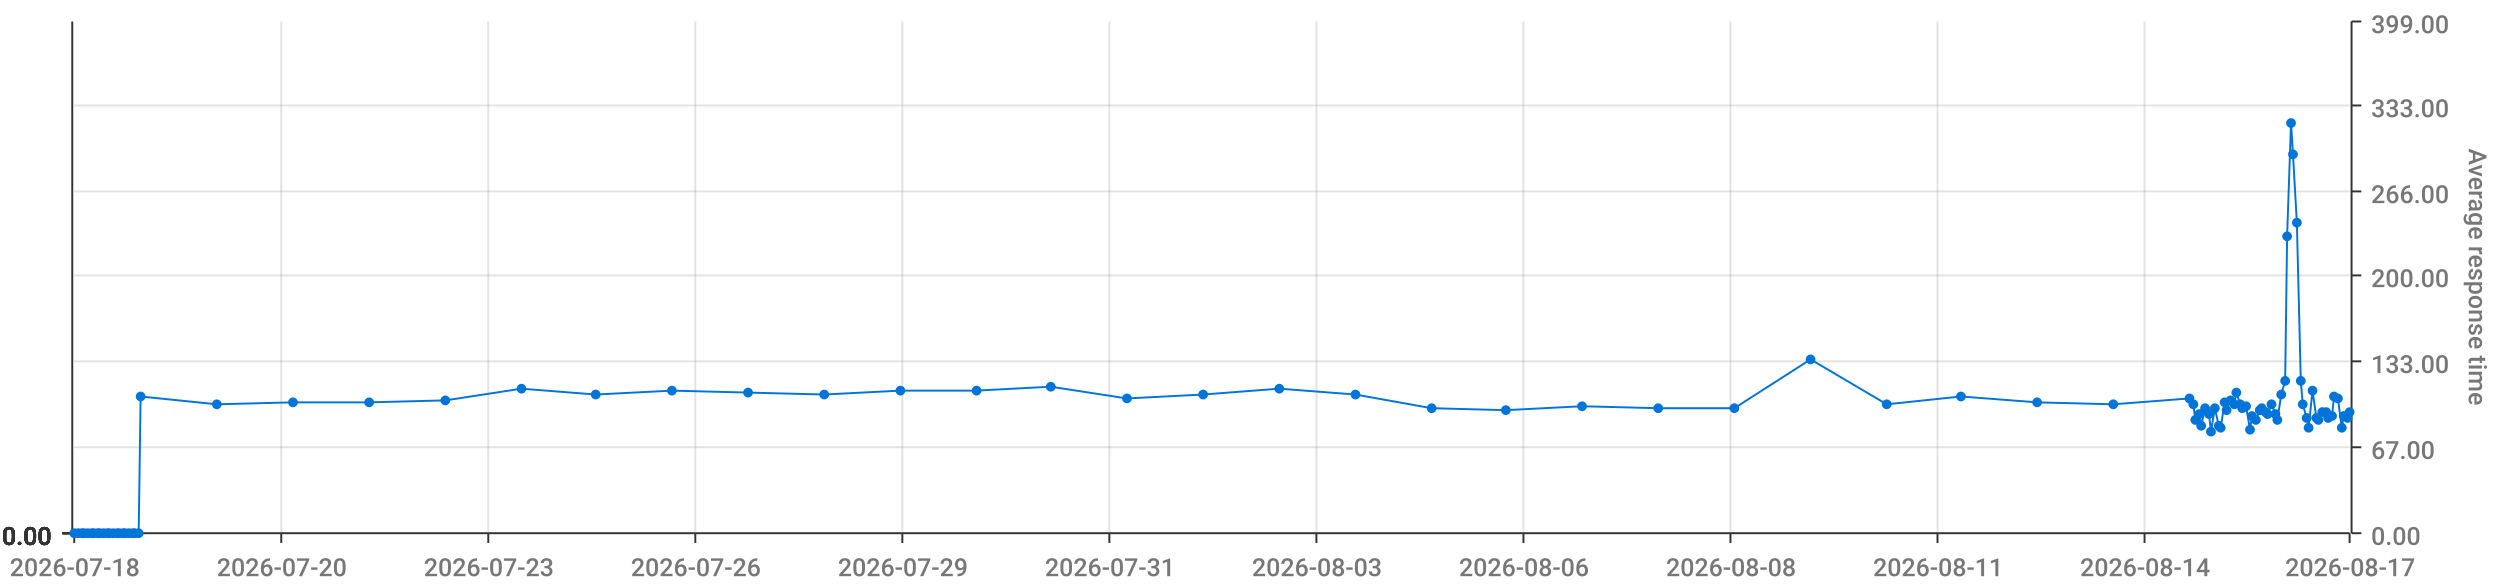
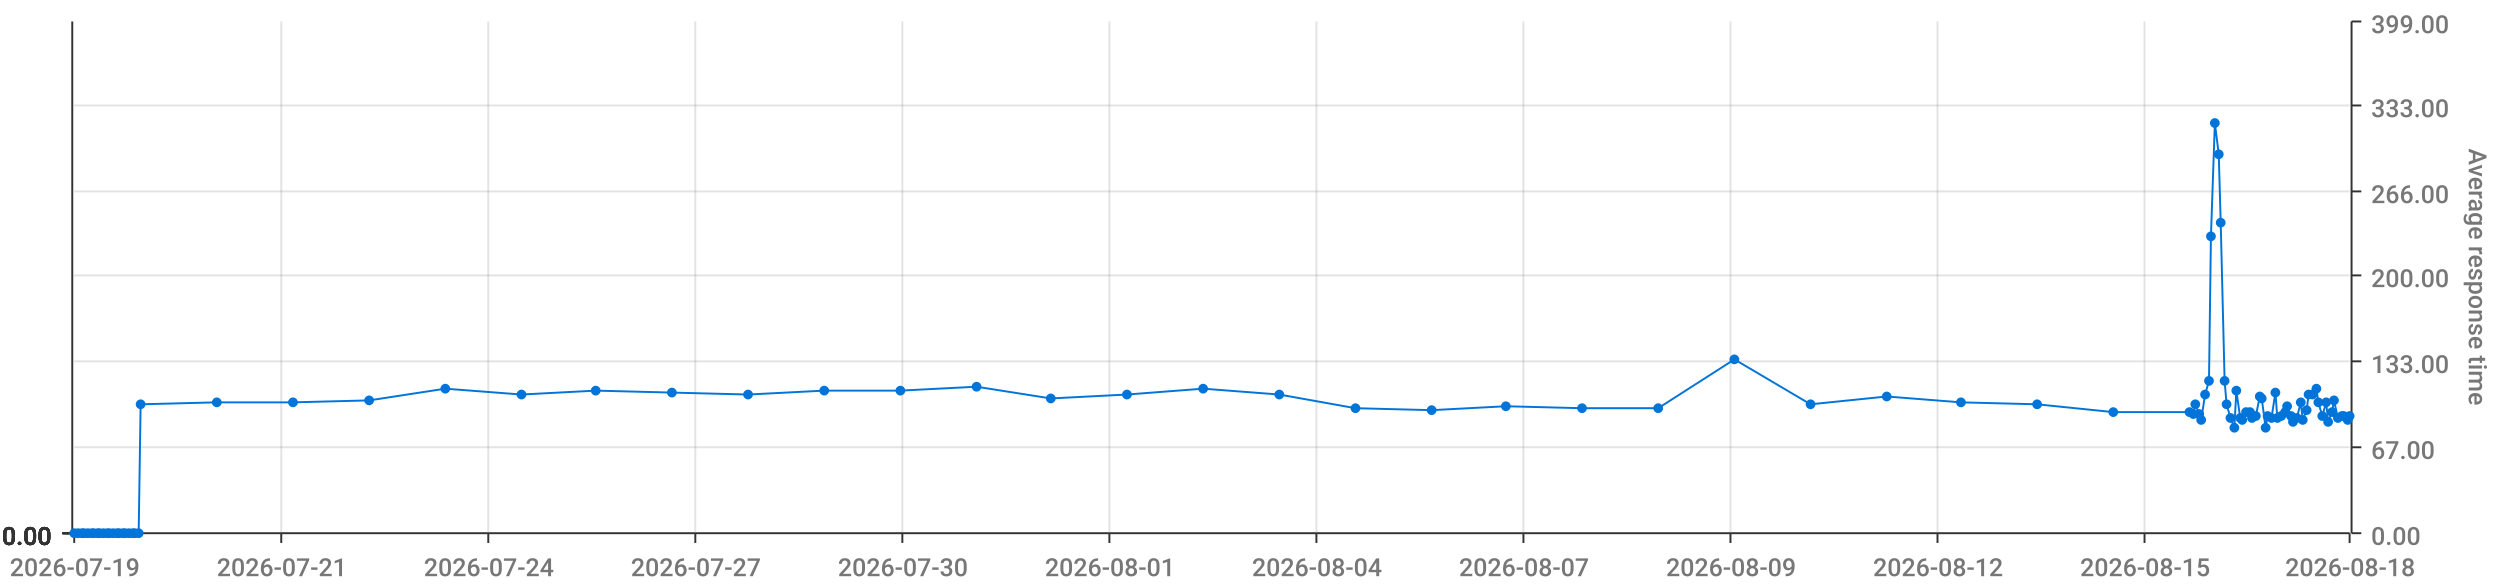
<svg xmlns="http://www.w3.org/2000/svg" viewBox="0 0 1280 300">
  <path d="M 0 0 L 1280 0 L 1280 300 L 0 300 L 0 0" style="stroke-width:0;stroke:rgba(255,255,255,1.0);fill:rgba(255,255,255,0.0)" />
  <path d="M 38 11 L 1203 11 L 1203 273 L 38 273 L 38 11" style="stroke-width:0;stroke:rgba(255,255,255,1.0);fill:rgba(255,255,255,0.0)" />
  <path d="M 38 273 L 1203 273" style="stroke-width:1;stroke:rgba(51,51,51,1.0);fill:rgba(255,255,255,0.0)" />
  <path d="M 38 273 L 38 278" style="stroke-width:1;stroke:rgba(51,51,51,1.0);fill:rgba(255,255,255,0.0)" />
-   <text x="5" y="295" style="stroke-width:0;stroke:none;fill:rgba(119,119,119,1.0);font-size:12.8px;font-family:'Roboto Medium',sans-serif">2026-07-18</text>
+   <text x="5" y="295" style="stroke-width:0;stroke:none;fill:rgba(119,119,119,1.0);font-size:12.8px;font-family:'Roboto Medium',sans-serif">2026-07-19</text>
  <path d="M 144 273 L 144 278" style="stroke-width:1;stroke:rgba(51,51,51,1.0);fill:rgba(255,255,255,0.0)" />
-   <text x="111" y="295" style="stroke-width:0;stroke:none;fill:rgba(119,119,119,1.0);font-size:12.8px;font-family:'Roboto Medium',sans-serif">2026-07-20</text>
+   <text x="111" y="295" style="stroke-width:0;stroke:none;fill:rgba(119,119,119,1.0);font-size:12.8px;font-family:'Roboto Medium',sans-serif">2026-07-21</text>
  <path d="M 250 273 L 250 278" style="stroke-width:1;stroke:rgba(51,51,51,1.0);fill:rgba(255,255,255,0.0)" />
-   <text x="217" y="295" style="stroke-width:0;stroke:none;fill:rgba(119,119,119,1.0);font-size:12.8px;font-family:'Roboto Medium',sans-serif">2026-07-23</text>
+   <text x="217" y="295" style="stroke-width:0;stroke:none;fill:rgba(119,119,119,1.0);font-size:12.8px;font-family:'Roboto Medium',sans-serif">2026-07-24</text>
  <path d="M 356 273 L 356 278" style="stroke-width:1;stroke:rgba(51,51,51,1.0);fill:rgba(255,255,255,0.0)" />
-   <text x="323" y="295" style="stroke-width:0;stroke:none;fill:rgba(119,119,119,1.0);font-size:12.8px;font-family:'Roboto Medium',sans-serif">2026-07-26</text>
+   <text x="323" y="295" style="stroke-width:0;stroke:none;fill:rgba(119,119,119,1.0);font-size:12.8px;font-family:'Roboto Medium',sans-serif">2026-07-27</text>
  <path d="M 462 273 L 462 278" style="stroke-width:1;stroke:rgba(51,51,51,1.0);fill:rgba(255,255,255,0.0)" />
-   <text x="429" y="295" style="stroke-width:0;stroke:none;fill:rgba(119,119,119,1.0);font-size:12.8px;font-family:'Roboto Medium',sans-serif">2026-07-29</text>
+   <text x="429" y="295" style="stroke-width:0;stroke:none;fill:rgba(119,119,119,1.0);font-size:12.8px;font-family:'Roboto Medium',sans-serif">2026-07-30</text>
  <path d="M 568 273 L 568 278" style="stroke-width:1;stroke:rgba(51,51,51,1.0);fill:rgba(255,255,255,0.0)" />
-   <text x="535" y="295" style="stroke-width:0;stroke:none;fill:rgba(119,119,119,1.0);font-size:12.8px;font-family:'Roboto Medium',sans-serif">2026-07-31</text>
+   <text x="535" y="295" style="stroke-width:0;stroke:none;fill:rgba(119,119,119,1.0);font-size:12.8px;font-family:'Roboto Medium',sans-serif">2026-08-01</text>
  <path d="M 674 273 L 674 278" style="stroke-width:1;stroke:rgba(51,51,51,1.0);fill:rgba(255,255,255,0.0)" />
-   <text x="641" y="295" style="stroke-width:0;stroke:none;fill:rgba(119,119,119,1.0);font-size:12.8px;font-family:'Roboto Medium',sans-serif">2026-08-03</text>
+   <text x="641" y="295" style="stroke-width:0;stroke:none;fill:rgba(119,119,119,1.0);font-size:12.8px;font-family:'Roboto Medium',sans-serif">2026-08-04</text>
  <path d="M 780 273 L 780 278" style="stroke-width:1;stroke:rgba(51,51,51,1.0);fill:rgba(255,255,255,0.0)" />
-   <text x="747" y="295" style="stroke-width:0;stroke:none;fill:rgba(119,119,119,1.0);font-size:12.8px;font-family:'Roboto Medium',sans-serif">2026-08-06</text>
+   <text x="747" y="295" style="stroke-width:0;stroke:none;fill:rgba(119,119,119,1.0);font-size:12.8px;font-family:'Roboto Medium',sans-serif">2026-08-07</text>
  <path d="M 886 273 L 886 278" style="stroke-width:1;stroke:rgba(51,51,51,1.0);fill:rgba(255,255,255,0.0)" />
-   <text x="853" y="295" style="stroke-width:0;stroke:none;fill:rgba(119,119,119,1.0);font-size:12.8px;font-family:'Roboto Medium',sans-serif">2026-08-08</text>
+   <text x="853" y="295" style="stroke-width:0;stroke:none;fill:rgba(119,119,119,1.0);font-size:12.8px;font-family:'Roboto Medium',sans-serif">2026-08-09</text>
  <path d="M 992 273 L 992 278" style="stroke-width:1;stroke:rgba(51,51,51,1.0);fill:rgba(255,255,255,0.0)" />
-   <text x="959" y="295" style="stroke-width:0;stroke:none;fill:rgba(119,119,119,1.0);font-size:12.8px;font-family:'Roboto Medium',sans-serif">2026-08-11</text>
+   <text x="959" y="295" style="stroke-width:0;stroke:none;fill:rgba(119,119,119,1.0);font-size:12.8px;font-family:'Roboto Medium',sans-serif">2026-08-12</text>
  <path d="M 1098 273 L 1098 278" style="stroke-width:1;stroke:rgba(51,51,51,1.0);fill:rgba(255,255,255,0.0)" />
-   <text x="1065" y="295" style="stroke-width:0;stroke:none;fill:rgba(119,119,119,1.0);font-size:12.8px;font-family:'Roboto Medium',sans-serif">2026-08-14</text>
+   <text x="1065" y="295" style="stroke-width:0;stroke:none;fill:rgba(119,119,119,1.0);font-size:12.8px;font-family:'Roboto Medium',sans-serif">2026-08-15</text>
  <path d="M 1203 273 L 1203 278" style="stroke-width:1;stroke:rgba(51,51,51,1.0);fill:rgba(255,255,255,0.0)" />
-   <text x="1170" y="295" style="stroke-width:0;stroke:none;fill:rgba(119,119,119,1.0);font-size:12.8px;font-family:'Roboto Medium',sans-serif">2026-08-17</text>
+   <text x="1170" y="295" style="stroke-width:0;stroke:none;fill:rgba(119,119,119,1.0);font-size:12.8px;font-family:'Roboto Medium',sans-serif">2026-08-18</text>
  <path d="M 144 273 L 144 11" style="stroke-width:1;stroke:rgba(119,119,119,0.2);fill:none" />
  <path d="M 250 273 L 250 11" style="stroke-width:1;stroke:rgba(119,119,119,0.2);fill:none" />
  <path d="M 356 273 L 356 11" style="stroke-width:1;stroke:rgba(119,119,119,0.2);fill:none" />
  <path d="M 462 273 L 462 11" style="stroke-width:1;stroke:rgba(119,119,119,0.2);fill:none" />
  <path d="M 568 273 L 568 11" style="stroke-width:1;stroke:rgba(119,119,119,0.2);fill:none" />
  <path d="M 674 273 L 674 11" style="stroke-width:1;stroke:rgba(119,119,119,0.2);fill:none" />
  <path d="M 780 273 L 780 11" style="stroke-width:1;stroke:rgba(119,119,119,0.2);fill:none" />
  <path d="M 886 273 L 886 11" style="stroke-width:1;stroke:rgba(119,119,119,0.2);fill:none" />
  <path d="M 992 273 L 992 11" style="stroke-width:1;stroke:rgba(119,119,119,0.2);fill:none" />
  <path d="M 1098 273 L 1098 11" style="stroke-width:1;stroke:rgba(119,119,119,0.2);fill:none" />
  <path d="M 1204 273 L 1204 11" style="stroke-width:1;stroke:rgba(51,51,51,1.0);fill:rgba(255,255,255,0.0)" />
  <path d="M 1204 273 L 1209 273" style="stroke-width:1;stroke:rgba(51,51,51,1.0);fill:rgba(255,255,255,0.0)" />
  <text x="1214" y="279" style="stroke-width:0;stroke:none;fill:rgba(119,119,119,1.0);font-size:12.8px;font-family:'Roboto Medium',sans-serif">0.00</text>
  <path d="M 1204 229 L 1209 229" style="stroke-width:1;stroke:rgba(51,51,51,1.0);fill:rgba(255,255,255,0.0)" />
  <text x="1214" y="235" style="stroke-width:0;stroke:none;fill:rgba(119,119,119,1.0);font-size:12.8px;font-family:'Roboto Medium',sans-serif">67.00</text>
  <path d="M 1204 185 L 1209 185" style="stroke-width:1;stroke:rgba(51,51,51,1.0);fill:rgba(255,255,255,0.0)" />
  <text x="1214" y="191" style="stroke-width:0;stroke:none;fill:rgba(119,119,119,1.0);font-size:12.8px;font-family:'Roboto Medium',sans-serif">133.00</text>
  <path d="M 1204 141 L 1209 141" style="stroke-width:1;stroke:rgba(51,51,51,1.0);fill:rgba(255,255,255,0.0)" />
  <text x="1214" y="147" style="stroke-width:0;stroke:none;fill:rgba(119,119,119,1.0);font-size:12.8px;font-family:'Roboto Medium',sans-serif">200.00</text>
  <path d="M 1204 98 L 1209 98" style="stroke-width:1;stroke:rgba(51,51,51,1.0);fill:rgba(255,255,255,0.0)" />
  <text x="1214" y="104" style="stroke-width:0;stroke:none;fill:rgba(119,119,119,1.0);font-size:12.8px;font-family:'Roboto Medium',sans-serif">266.00</text>
  <path d="M 1204 54 L 1209 54" style="stroke-width:1;stroke:rgba(51,51,51,1.0);fill:rgba(255,255,255,0.0)" />
  <text x="1214" y="60" style="stroke-width:0;stroke:none;fill:rgba(119,119,119,1.0);font-size:12.8px;font-family:'Roboto Medium',sans-serif">333.00</text>
  <path d="M 1204 11 L 1209 11" style="stroke-width:1;stroke:rgba(51,51,51,1.0);fill:rgba(255,255,255,0.0)" />
  <text x="1214" y="17" style="stroke-width:0;stroke:none;fill:rgba(119,119,119,1.0);font-size:12.8px;font-family:'Roboto Medium',sans-serif">399.00</text>
  <text x="1264" y="76" style="stroke-width:0;stroke:none;fill:rgba(119,119,119,1.0);font-size:12.8px;font-family:'Roboto Medium',sans-serif" transform="rotate(90.00,1264,76)">Average response time</text>
  <path d="M 38 273 L 1203 273" style="stroke-width:0;stroke:rgba(255,255,255,0.0);fill:none" />
  <path d="M 38 229 L 1203 229" style="stroke-width:1;stroke:rgba(119,119,119,0.2);fill:none" />
  <path d="M 38 185 L 1203 185" style="stroke-width:1;stroke:rgba(119,119,119,0.2);fill:none" />
  <path d="M 38 141 L 1203 141" style="stroke-width:1;stroke:rgba(119,119,119,0.2);fill:none" />
  <path d="M 38 98 L 1203 98" style="stroke-width:1;stroke:rgba(119,119,119,0.2);fill:none" />
  <path d="M 38 54 L 1203 54" style="stroke-width:1;stroke:rgba(119,119,119,0.2);fill:none" />
  <path d="M 37 273 L 37 11" style="stroke-width:1;stroke:rgba(51,51,51,1.0);fill:rgba(255,255,255,0.0)" />
  <path d="M 37 273 L 32 273" style="stroke-width:1;stroke:rgba(51,51,51,1.0);fill:rgba(255,255,255,0.0)" />
  <text x="1" y="279" style="stroke-width:0;stroke:none;fill:rgba(51,51,51,1.0);font-size:12.8px;font-family:'Roboto Medium',sans-serif">0.00</text>
  <path d="M 37 273 L 32 273" style="stroke-width:1;stroke:rgba(51,51,51,1.0);fill:rgba(255,255,255,0.0)" />
  <text x="1" y="279" style="stroke-width:0;stroke:none;fill:rgba(51,51,51,1.0);font-size:12.8px;font-family:'Roboto Medium',sans-serif">0.00</text>
  <path d="M 37 273 L 32 273" style="stroke-width:1;stroke:rgba(51,51,51,1.0);fill:rgba(255,255,255,0.0)" />
  <text x="1" y="279" style="stroke-width:0;stroke:none;fill:rgba(51,51,51,1.0);font-size:12.8px;font-family:'Roboto Medium',sans-serif">0.00</text>
  <path d="M 37 273 L 32 273" style="stroke-width:1;stroke:rgba(51,51,51,1.0);fill:rgba(255,255,255,0.0)" />
  <text x="1" y="279" style="stroke-width:0;stroke:none;fill:rgba(51,51,51,1.0);font-size:12.8px;font-family:'Roboto Medium',sans-serif">0.00</text>
  <path d="M 37 273 L 32 273" style="stroke-width:1;stroke:rgba(51,51,51,1.0);fill:rgba(255,255,255,0.0)" />
  <text x="1" y="279" style="stroke-width:0;stroke:none;fill:rgba(51,51,51,1.0);font-size:12.8px;font-family:'Roboto Medium',sans-serif">0.00</text>
  <path d="M 37 273 L 32 273" style="stroke-width:1;stroke:rgba(51,51,51,1.0);fill:rgba(255,255,255,0.0)" />
  <text x="1" y="279" style="stroke-width:0;stroke:none;fill:rgba(51,51,51,1.0);font-size:12.8px;font-family:'Roboto Medium',sans-serif">0.00</text>
  <path d="M 37 273 L 32 273" style="stroke-width:1;stroke:rgba(51,51,51,1.0);fill:rgba(255,255,255,0.0)" />
  <text x="1" y="279" style="stroke-width:0;stroke:none;fill:rgba(51,51,51,1.0);font-size:12.8px;font-family:'Roboto Medium',sans-serif">0.00</text>
  <path d="M 38 273 L 1203 273" style="stroke-width:0;stroke:rgba(255,255,255,0.0);fill:none" />
  <path d="M 38 273 L 1203 273" style="stroke-width:0;stroke:rgba(255,255,255,0.0);fill:none" />
  <path d="M 38 273 L 1203 273" style="stroke-width:0;stroke:rgba(255,255,255,0.0);fill:none" />
  <path d="M 38 273 L 1203 273" style="stroke-width:0;stroke:rgba(255,255,255,0.0);fill:none" />
  <path d="M 38 273 L 1203 273" style="stroke-width:0;stroke:rgba(255,255,255,0.0);fill:none" />
  <path d="M 38 273 L 1203 273" style="stroke-width:0;stroke:rgba(255,255,255,0.0);fill:none" />
-   <path d="M 38 273 L 40 273 L 42 273 L 43 273 L 45 273 L 47 273 L 48 273 L 50 273 L 51 273 L 53 273 L 55 273 L 56 273 L 58 273 L 60 273 L 61 273 L 63 273 L 64 273 L 66 273 L 68 273 L 69 273 L 71 273 L 72 203 L 111 207 L 150 206 L 189 206 L 228 205 L 267 199 L 305 202 L 344 200 L 383 201 L 422 202 L 461 200 L 500 200 L 538 198 L 577 204 L 616 202 L 655 199 L 694 202 L 733 209 L 771 210 L 810 208 L 849 209 L 888 209 L 927 184 L 966 207 L 1004 203 L 1043 206 L 1082 207 L 1121 204 L 1123 207 L 1124 215 L 1126 212 L 1127 218 L 1129 209 L 1131 212 L 1132 221 L 1134 209 L 1136 218 L 1137 219 L 1139 206 L 1140 210 L 1142 205 L 1144 207 L 1145 201 L 1147 207 L 1148 209 L 1150 208 L 1152 220 L 1153 213 L 1155 215 L 1157 210 L 1158 209 L 1160 211 L 1161 212 L 1163 207 L 1165 212 L 1166 215 L 1168 202 L 1170 195 L 1171 121 L 1173 63 L 1174 79 L 1176 114 L 1178 195 L 1179 207 L 1181 214 L 1182 219 L 1184 200 L 1186 214 L 1187 215 L 1189 211 L 1191 211 L 1192 214 L 1194 213 L 1195 203 L 1197 204 L 1199 219 L 1200 213 L 1202 214 L 1203 211" style="stroke-width:1;stroke:rgba(0,116,217,1.0);fill:rgba(255,255,255,0.0)" />
+   <path d="M 38 273 L 40 273 L 42 273 L 43 273 L 45 273 L 47 273 L 48 273 L 50 273 L 51 273 L 53 273 L 55 273 L 56 273 L 58 273 L 60 273 L 61 273 L 63 273 L 64 273 L 66 273 L 68 273 L 69 273 L 71 273 L 72 207 L 111 206 L 150 206 L 189 205 L 228 199 L 267 202 L 305 200 L 344 201 L 383 202 L 422 200 L 461 200 L 500 198 L 538 204 L 577 202 L 616 199 L 655 202 L 694 209 L 733 210 L 771 208 L 810 209 L 849 209 L 888 184 L 927 207 L 966 203 L 1004 206 L 1043 207 L 1082 211 L 1121 211 L 1123 212 L 1124 207 L 1126 212 L 1127 215 L 1129 202 L 1131 195 L 1132 121 L 1134 63 L 1136 79 L 1137 114 L 1139 195 L 1140 207 L 1142 214 L 1144 219 L 1145 200 L 1147 214 L 1148 215 L 1150 211 L 1152 211 L 1153 214 L 1155 213 L 1157 203 L 1158 204 L 1160 219 L 1161 213 L 1163 214 L 1165 201 L 1166 214 L 1168 213 L 1170 211 L 1171 208 L 1173 213 L 1174 216 L 1176 214 L 1178 206 L 1179 215 L 1181 210 L 1182 202 L 1184 202 L 1186 199 L 1187 206 L 1189 213 L 1191 206 L 1192 216 L 1194 211 L 1195 205 L 1197 214 L 1199 213 L 1200 213 L 1202 215 L 1203 213" style="stroke-width:1;stroke:rgba(0,116,217,1.0);fill:rgba(255,255,255,0.0)" />
  <circle cx="38" cy="273" r="2" style="stroke-width:1;stroke:rgba(0,116,217,1.0);fill:rgba(0,116,217,1.0)" />
  <path d="" style="stroke-width:1;stroke:rgba(0,116,217,1.0);fill:rgba(0,116,217,1.0)" />
  <circle cx="40" cy="273" r="2" style="stroke-width:1;stroke:rgba(0,116,217,1.0);fill:rgba(0,116,217,1.0)" />
  <path d="" style="stroke-width:1;stroke:rgba(0,116,217,1.0);fill:rgba(0,116,217,1.0)" />
  <circle cx="42" cy="273" r="2" style="stroke-width:1;stroke:rgba(0,116,217,1.0);fill:rgba(0,116,217,1.0)" />
  <path d="" style="stroke-width:1;stroke:rgba(0,116,217,1.0);fill:rgba(0,116,217,1.0)" />
  <circle cx="43" cy="273" r="2" style="stroke-width:1;stroke:rgba(0,116,217,1.0);fill:rgba(0,116,217,1.0)" />
  <path d="" style="stroke-width:1;stroke:rgba(0,116,217,1.0);fill:rgba(0,116,217,1.0)" />
  <circle cx="45" cy="273" r="2" style="stroke-width:1;stroke:rgba(0,116,217,1.0);fill:rgba(0,116,217,1.0)" />
  <path d="" style="stroke-width:1;stroke:rgba(0,116,217,1.0);fill:rgba(0,116,217,1.0)" />
  <circle cx="47" cy="273" r="2" style="stroke-width:1;stroke:rgba(0,116,217,1.0);fill:rgba(0,116,217,1.0)" />
  <path d="" style="stroke-width:1;stroke:rgba(0,116,217,1.0);fill:rgba(0,116,217,1.0)" />
  <circle cx="48" cy="273" r="2" style="stroke-width:1;stroke:rgba(0,116,217,1.0);fill:rgba(0,116,217,1.0)" />
  <path d="" style="stroke-width:1;stroke:rgba(0,116,217,1.0);fill:rgba(0,116,217,1.0)" />
  <circle cx="50" cy="273" r="2" style="stroke-width:1;stroke:rgba(0,116,217,1.0);fill:rgba(0,116,217,1.0)" />
  <path d="" style="stroke-width:1;stroke:rgba(0,116,217,1.0);fill:rgba(0,116,217,1.0)" />
  <circle cx="51" cy="273" r="2" style="stroke-width:1;stroke:rgba(0,116,217,1.0);fill:rgba(0,116,217,1.0)" />
  <path d="" style="stroke-width:1;stroke:rgba(0,116,217,1.0);fill:rgba(0,116,217,1.0)" />
  <circle cx="53" cy="273" r="2" style="stroke-width:1;stroke:rgba(0,116,217,1.0);fill:rgba(0,116,217,1.0)" />
  <path d="" style="stroke-width:1;stroke:rgba(0,116,217,1.0);fill:rgba(0,116,217,1.0)" />
  <circle cx="55" cy="273" r="2" style="stroke-width:1;stroke:rgba(0,116,217,1.0);fill:rgba(0,116,217,1.0)" />
  <path d="" style="stroke-width:1;stroke:rgba(0,116,217,1.0);fill:rgba(0,116,217,1.0)" />
  <circle cx="56" cy="273" r="2" style="stroke-width:1;stroke:rgba(0,116,217,1.0);fill:rgba(0,116,217,1.0)" />
  <path d="" style="stroke-width:1;stroke:rgba(0,116,217,1.0);fill:rgba(0,116,217,1.0)" />
  <circle cx="58" cy="273" r="2" style="stroke-width:1;stroke:rgba(0,116,217,1.0);fill:rgba(0,116,217,1.0)" />
  <path d="" style="stroke-width:1;stroke:rgba(0,116,217,1.0);fill:rgba(0,116,217,1.0)" />
  <circle cx="60" cy="273" r="2" style="stroke-width:1;stroke:rgba(0,116,217,1.0);fill:rgba(0,116,217,1.0)" />
  <path d="" style="stroke-width:1;stroke:rgba(0,116,217,1.0);fill:rgba(0,116,217,1.0)" />
  <circle cx="61" cy="273" r="2" style="stroke-width:1;stroke:rgba(0,116,217,1.0);fill:rgba(0,116,217,1.0)" />
  <path d="" style="stroke-width:1;stroke:rgba(0,116,217,1.0);fill:rgba(0,116,217,1.0)" />
  <circle cx="63" cy="273" r="2" style="stroke-width:1;stroke:rgba(0,116,217,1.0);fill:rgba(0,116,217,1.0)" />
  <path d="" style="stroke-width:1;stroke:rgba(0,116,217,1.0);fill:rgba(0,116,217,1.0)" />
  <circle cx="64" cy="273" r="2" style="stroke-width:1;stroke:rgba(0,116,217,1.0);fill:rgba(0,116,217,1.0)" />
  <path d="" style="stroke-width:1;stroke:rgba(0,116,217,1.0);fill:rgba(0,116,217,1.0)" />
  <circle cx="66" cy="273" r="2" style="stroke-width:1;stroke:rgba(0,116,217,1.0);fill:rgba(0,116,217,1.0)" />
  <path d="" style="stroke-width:1;stroke:rgba(0,116,217,1.0);fill:rgba(0,116,217,1.0)" />
  <circle cx="68" cy="273" r="2" style="stroke-width:1;stroke:rgba(0,116,217,1.0);fill:rgba(0,116,217,1.0)" />
  <path d="" style="stroke-width:1;stroke:rgba(0,116,217,1.0);fill:rgba(0,116,217,1.0)" />
  <circle cx="69" cy="273" r="2" style="stroke-width:1;stroke:rgba(0,116,217,1.0);fill:rgba(0,116,217,1.0)" />
  <path d="" style="stroke-width:1;stroke:rgba(0,116,217,1.0);fill:rgba(0,116,217,1.0)" />
  <circle cx="71" cy="273" r="2" style="stroke-width:1;stroke:rgba(0,116,217,1.0);fill:rgba(0,116,217,1.0)" />
  <path d="" style="stroke-width:1;stroke:rgba(0,116,217,1.0);fill:rgba(0,116,217,1.0)" />
-   <circle cx="72" cy="203" r="2" style="stroke-width:1;stroke:rgba(0,116,217,1.0);fill:rgba(0,116,217,1.0)" />
-   <path d="" style="stroke-width:1;stroke:rgba(0,116,217,1.0);fill:rgba(0,116,217,1.0)" />
-   <circle cx="111" cy="207" r="2" style="stroke-width:1;stroke:rgba(0,116,217,1.0);fill:rgba(0,116,217,1.0)" />
+   <circle cx="72" cy="207" r="2" style="stroke-width:1;stroke:rgba(0,116,217,1.0);fill:rgba(0,116,217,1.0)" />
+   <path d="" style="stroke-width:1;stroke:rgba(0,116,217,1.0);fill:rgba(0,116,217,1.0)" />
+   <circle cx="111" cy="206" r="2" style="stroke-width:1;stroke:rgba(0,116,217,1.0);fill:rgba(0,116,217,1.0)" />
  <path d="" style="stroke-width:1;stroke:rgba(0,116,217,1.0);fill:rgba(0,116,217,1.0)" />
  <circle cx="150" cy="206" r="2" style="stroke-width:1;stroke:rgba(0,116,217,1.0);fill:rgba(0,116,217,1.0)" />
  <path d="" style="stroke-width:1;stroke:rgba(0,116,217,1.0);fill:rgba(0,116,217,1.0)" />
-   <circle cx="189" cy="206" r="2" style="stroke-width:1;stroke:rgba(0,116,217,1.0);fill:rgba(0,116,217,1.0)" />
-   <path d="" style="stroke-width:1;stroke:rgba(0,116,217,1.0);fill:rgba(0,116,217,1.0)" />
-   <circle cx="228" cy="205" r="2" style="stroke-width:1;stroke:rgba(0,116,217,1.0);fill:rgba(0,116,217,1.0)" />
-   <path d="" style="stroke-width:1;stroke:rgba(0,116,217,1.0);fill:rgba(0,116,217,1.0)" />
-   <circle cx="267" cy="199" r="2" style="stroke-width:1;stroke:rgba(0,116,217,1.0);fill:rgba(0,116,217,1.0)" />
-   <path d="" style="stroke-width:1;stroke:rgba(0,116,217,1.0);fill:rgba(0,116,217,1.0)" />
-   <circle cx="305" cy="202" r="2" style="stroke-width:1;stroke:rgba(0,116,217,1.0);fill:rgba(0,116,217,1.0)" />
-   <path d="" style="stroke-width:1;stroke:rgba(0,116,217,1.0);fill:rgba(0,116,217,1.0)" />
-   <circle cx="344" cy="200" r="2" style="stroke-width:1;stroke:rgba(0,116,217,1.0);fill:rgba(0,116,217,1.0)" />
-   <path d="" style="stroke-width:1;stroke:rgba(0,116,217,1.0);fill:rgba(0,116,217,1.0)" />
-   <circle cx="383" cy="201" r="2" style="stroke-width:1;stroke:rgba(0,116,217,1.0);fill:rgba(0,116,217,1.0)" />
-   <path d="" style="stroke-width:1;stroke:rgba(0,116,217,1.0);fill:rgba(0,116,217,1.0)" />
-   <circle cx="422" cy="202" r="2" style="stroke-width:1;stroke:rgba(0,116,217,1.0);fill:rgba(0,116,217,1.0)" />
+   <circle cx="189" cy="205" r="2" style="stroke-width:1;stroke:rgba(0,116,217,1.0);fill:rgba(0,116,217,1.0)" />
+   <path d="" style="stroke-width:1;stroke:rgba(0,116,217,1.0);fill:rgba(0,116,217,1.0)" />
+   <circle cx="228" cy="199" r="2" style="stroke-width:1;stroke:rgba(0,116,217,1.0);fill:rgba(0,116,217,1.0)" />
+   <path d="" style="stroke-width:1;stroke:rgba(0,116,217,1.0);fill:rgba(0,116,217,1.0)" />
+   <circle cx="267" cy="202" r="2" style="stroke-width:1;stroke:rgba(0,116,217,1.0);fill:rgba(0,116,217,1.0)" />
+   <path d="" style="stroke-width:1;stroke:rgba(0,116,217,1.0);fill:rgba(0,116,217,1.0)" />
+   <circle cx="305" cy="200" r="2" style="stroke-width:1;stroke:rgba(0,116,217,1.0);fill:rgba(0,116,217,1.0)" />
+   <path d="" style="stroke-width:1;stroke:rgba(0,116,217,1.0);fill:rgba(0,116,217,1.0)" />
+   <circle cx="344" cy="201" r="2" style="stroke-width:1;stroke:rgba(0,116,217,1.0);fill:rgba(0,116,217,1.0)" />
+   <path d="" style="stroke-width:1;stroke:rgba(0,116,217,1.0);fill:rgba(0,116,217,1.0)" />
+   <circle cx="383" cy="202" r="2" style="stroke-width:1;stroke:rgba(0,116,217,1.0);fill:rgba(0,116,217,1.0)" />
+   <path d="" style="stroke-width:1;stroke:rgba(0,116,217,1.0);fill:rgba(0,116,217,1.0)" />
+   <circle cx="422" cy="200" r="2" style="stroke-width:1;stroke:rgba(0,116,217,1.0);fill:rgba(0,116,217,1.0)" />
  <path d="" style="stroke-width:1;stroke:rgba(0,116,217,1.0);fill:rgba(0,116,217,1.0)" />
  <circle cx="461" cy="200" r="2" style="stroke-width:1;stroke:rgba(0,116,217,1.0);fill:rgba(0,116,217,1.0)" />
  <path d="" style="stroke-width:1;stroke:rgba(0,116,217,1.0);fill:rgba(0,116,217,1.0)" />
-   <circle cx="500" cy="200" r="2" style="stroke-width:1;stroke:rgba(0,116,217,1.0);fill:rgba(0,116,217,1.0)" />
-   <path d="" style="stroke-width:1;stroke:rgba(0,116,217,1.0);fill:rgba(0,116,217,1.0)" />
-   <circle cx="538" cy="198" r="2" style="stroke-width:1;stroke:rgba(0,116,217,1.0);fill:rgba(0,116,217,1.0)" />
-   <path d="" style="stroke-width:1;stroke:rgba(0,116,217,1.0);fill:rgba(0,116,217,1.0)" />
-   <circle cx="577" cy="204" r="2" style="stroke-width:1;stroke:rgba(0,116,217,1.0);fill:rgba(0,116,217,1.0)" />
-   <path d="" style="stroke-width:1;stroke:rgba(0,116,217,1.0);fill:rgba(0,116,217,1.0)" />
-   <circle cx="616" cy="202" r="2" style="stroke-width:1;stroke:rgba(0,116,217,1.0);fill:rgba(0,116,217,1.0)" />
-   <path d="" style="stroke-width:1;stroke:rgba(0,116,217,1.0);fill:rgba(0,116,217,1.0)" />
-   <circle cx="655" cy="199" r="2" style="stroke-width:1;stroke:rgba(0,116,217,1.0);fill:rgba(0,116,217,1.0)" />
-   <path d="" style="stroke-width:1;stroke:rgba(0,116,217,1.0);fill:rgba(0,116,217,1.0)" />
-   <circle cx="694" cy="202" r="2" style="stroke-width:1;stroke:rgba(0,116,217,1.0);fill:rgba(0,116,217,1.0)" />
-   <path d="" style="stroke-width:1;stroke:rgba(0,116,217,1.0);fill:rgba(0,116,217,1.0)" />
-   <circle cx="733" cy="209" r="2" style="stroke-width:1;stroke:rgba(0,116,217,1.0);fill:rgba(0,116,217,1.0)" />
-   <path d="" style="stroke-width:1;stroke:rgba(0,116,217,1.0);fill:rgba(0,116,217,1.0)" />
-   <circle cx="771" cy="210" r="2" style="stroke-width:1;stroke:rgba(0,116,217,1.0);fill:rgba(0,116,217,1.0)" />
-   <path d="" style="stroke-width:1;stroke:rgba(0,116,217,1.0);fill:rgba(0,116,217,1.0)" />
-   <circle cx="810" cy="208" r="2" style="stroke-width:1;stroke:rgba(0,116,217,1.0);fill:rgba(0,116,217,1.0)" />
+   <circle cx="500" cy="198" r="2" style="stroke-width:1;stroke:rgba(0,116,217,1.0);fill:rgba(0,116,217,1.0)" />
+   <path d="" style="stroke-width:1;stroke:rgba(0,116,217,1.0);fill:rgba(0,116,217,1.0)" />
+   <circle cx="538" cy="204" r="2" style="stroke-width:1;stroke:rgba(0,116,217,1.0);fill:rgba(0,116,217,1.0)" />
+   <path d="" style="stroke-width:1;stroke:rgba(0,116,217,1.0);fill:rgba(0,116,217,1.0)" />
+   <circle cx="577" cy="202" r="2" style="stroke-width:1;stroke:rgba(0,116,217,1.0);fill:rgba(0,116,217,1.0)" />
+   <path d="" style="stroke-width:1;stroke:rgba(0,116,217,1.0);fill:rgba(0,116,217,1.0)" />
+   <circle cx="616" cy="199" r="2" style="stroke-width:1;stroke:rgba(0,116,217,1.0);fill:rgba(0,116,217,1.0)" />
+   <path d="" style="stroke-width:1;stroke:rgba(0,116,217,1.0);fill:rgba(0,116,217,1.0)" />
+   <circle cx="655" cy="202" r="2" style="stroke-width:1;stroke:rgba(0,116,217,1.0);fill:rgba(0,116,217,1.0)" />
+   <path d="" style="stroke-width:1;stroke:rgba(0,116,217,1.0);fill:rgba(0,116,217,1.0)" />
+   <circle cx="694" cy="209" r="2" style="stroke-width:1;stroke:rgba(0,116,217,1.0);fill:rgba(0,116,217,1.0)" />
+   <path d="" style="stroke-width:1;stroke:rgba(0,116,217,1.0);fill:rgba(0,116,217,1.0)" />
+   <circle cx="733" cy="210" r="2" style="stroke-width:1;stroke:rgba(0,116,217,1.0);fill:rgba(0,116,217,1.0)" />
+   <path d="" style="stroke-width:1;stroke:rgba(0,116,217,1.0);fill:rgba(0,116,217,1.0)" />
+   <circle cx="771" cy="208" r="2" style="stroke-width:1;stroke:rgba(0,116,217,1.0);fill:rgba(0,116,217,1.0)" />
+   <path d="" style="stroke-width:1;stroke:rgba(0,116,217,1.0);fill:rgba(0,116,217,1.0)" />
+   <circle cx="810" cy="209" r="2" style="stroke-width:1;stroke:rgba(0,116,217,1.0);fill:rgba(0,116,217,1.0)" />
  <path d="" style="stroke-width:1;stroke:rgba(0,116,217,1.0);fill:rgba(0,116,217,1.0)" />
  <circle cx="849" cy="209" r="2" style="stroke-width:1;stroke:rgba(0,116,217,1.0);fill:rgba(0,116,217,1.0)" />
  <path d="" style="stroke-width:1;stroke:rgba(0,116,217,1.0);fill:rgba(0,116,217,1.0)" />
-   <circle cx="888" cy="209" r="2" style="stroke-width:1;stroke:rgba(0,116,217,1.0);fill:rgba(0,116,217,1.0)" />
-   <path d="" style="stroke-width:1;stroke:rgba(0,116,217,1.0);fill:rgba(0,116,217,1.0)" />
-   <circle cx="927" cy="184" r="2" style="stroke-width:1;stroke:rgba(0,116,217,1.0);fill:rgba(0,116,217,1.0)" />
-   <path d="" style="stroke-width:1;stroke:rgba(0,116,217,1.0);fill:rgba(0,116,217,1.0)" />
-   <circle cx="966" cy="207" r="2" style="stroke-width:1;stroke:rgba(0,116,217,1.0);fill:rgba(0,116,217,1.0)" />
-   <path d="" style="stroke-width:1;stroke:rgba(0,116,217,1.0);fill:rgba(0,116,217,1.0)" />
-   <circle cx="1004" cy="203" r="2" style="stroke-width:1;stroke:rgba(0,116,217,1.0);fill:rgba(0,116,217,1.0)" />
-   <path d="" style="stroke-width:1;stroke:rgba(0,116,217,1.0);fill:rgba(0,116,217,1.0)" />
-   <circle cx="1043" cy="206" r="2" style="stroke-width:1;stroke:rgba(0,116,217,1.0);fill:rgba(0,116,217,1.0)" />
-   <path d="" style="stroke-width:1;stroke:rgba(0,116,217,1.0);fill:rgba(0,116,217,1.0)" />
-   <circle cx="1082" cy="207" r="2" style="stroke-width:1;stroke:rgba(0,116,217,1.0);fill:rgba(0,116,217,1.0)" />
-   <path d="" style="stroke-width:1;stroke:rgba(0,116,217,1.0);fill:rgba(0,116,217,1.0)" />
-   <circle cx="1121" cy="204" r="2" style="stroke-width:1;stroke:rgba(0,116,217,1.0);fill:rgba(0,116,217,1.0)" />
-   <path d="" style="stroke-width:1;stroke:rgba(0,116,217,1.0);fill:rgba(0,116,217,1.0)" />
-   <circle cx="1123" cy="207" r="2" style="stroke-width:1;stroke:rgba(0,116,217,1.0);fill:rgba(0,116,217,1.0)" />
-   <path d="" style="stroke-width:1;stroke:rgba(0,116,217,1.0);fill:rgba(0,116,217,1.0)" />
-   <circle cx="1124" cy="215" r="2" style="stroke-width:1;stroke:rgba(0,116,217,1.0);fill:rgba(0,116,217,1.0)" />
+   <circle cx="888" cy="184" r="2" style="stroke-width:1;stroke:rgba(0,116,217,1.0);fill:rgba(0,116,217,1.0)" />
+   <path d="" style="stroke-width:1;stroke:rgba(0,116,217,1.0);fill:rgba(0,116,217,1.0)" />
+   <circle cx="927" cy="207" r="2" style="stroke-width:1;stroke:rgba(0,116,217,1.0);fill:rgba(0,116,217,1.0)" />
+   <path d="" style="stroke-width:1;stroke:rgba(0,116,217,1.0);fill:rgba(0,116,217,1.0)" />
+   <circle cx="966" cy="203" r="2" style="stroke-width:1;stroke:rgba(0,116,217,1.0);fill:rgba(0,116,217,1.0)" />
+   <path d="" style="stroke-width:1;stroke:rgba(0,116,217,1.0);fill:rgba(0,116,217,1.0)" />
+   <circle cx="1004" cy="206" r="2" style="stroke-width:1;stroke:rgba(0,116,217,1.0);fill:rgba(0,116,217,1.0)" />
+   <path d="" style="stroke-width:1;stroke:rgba(0,116,217,1.0);fill:rgba(0,116,217,1.0)" />
+   <circle cx="1043" cy="207" r="2" style="stroke-width:1;stroke:rgba(0,116,217,1.0);fill:rgba(0,116,217,1.0)" />
+   <path d="" style="stroke-width:1;stroke:rgba(0,116,217,1.0);fill:rgba(0,116,217,1.0)" />
+   <circle cx="1082" cy="211" r="2" style="stroke-width:1;stroke:rgba(0,116,217,1.0);fill:rgba(0,116,217,1.0)" />
+   <path d="" style="stroke-width:1;stroke:rgba(0,116,217,1.0);fill:rgba(0,116,217,1.0)" />
+   <circle cx="1121" cy="211" r="2" style="stroke-width:1;stroke:rgba(0,116,217,1.0);fill:rgba(0,116,217,1.0)" />
+   <path d="" style="stroke-width:1;stroke:rgba(0,116,217,1.0);fill:rgba(0,116,217,1.0)" />
+   <circle cx="1123" cy="212" r="2" style="stroke-width:1;stroke:rgba(0,116,217,1.0);fill:rgba(0,116,217,1.0)" />
+   <path d="" style="stroke-width:1;stroke:rgba(0,116,217,1.0);fill:rgba(0,116,217,1.0)" />
+   <circle cx="1124" cy="207" r="2" style="stroke-width:1;stroke:rgba(0,116,217,1.0);fill:rgba(0,116,217,1.0)" />
  <path d="" style="stroke-width:1;stroke:rgba(0,116,217,1.0);fill:rgba(0,116,217,1.0)" />
  <circle cx="1126" cy="212" r="2" style="stroke-width:1;stroke:rgba(0,116,217,1.0);fill:rgba(0,116,217,1.0)" />
  <path d="" style="stroke-width:1;stroke:rgba(0,116,217,1.0);fill:rgba(0,116,217,1.0)" />
-   <circle cx="1127" cy="218" r="2" style="stroke-width:1;stroke:rgba(0,116,217,1.0);fill:rgba(0,116,217,1.0)" />
-   <path d="" style="stroke-width:1;stroke:rgba(0,116,217,1.0);fill:rgba(0,116,217,1.0)" />
-   <circle cx="1129" cy="209" r="2" style="stroke-width:1;stroke:rgba(0,116,217,1.0);fill:rgba(0,116,217,1.0)" />
-   <path d="" style="stroke-width:1;stroke:rgba(0,116,217,1.0);fill:rgba(0,116,217,1.0)" />
-   <circle cx="1131" cy="212" r="2" style="stroke-width:1;stroke:rgba(0,116,217,1.0);fill:rgba(0,116,217,1.0)" />
-   <path d="" style="stroke-width:1;stroke:rgba(0,116,217,1.0);fill:rgba(0,116,217,1.0)" />
-   <circle cx="1132" cy="221" r="2" style="stroke-width:1;stroke:rgba(0,116,217,1.0);fill:rgba(0,116,217,1.0)" />
-   <path d="" style="stroke-width:1;stroke:rgba(0,116,217,1.0);fill:rgba(0,116,217,1.0)" />
-   <circle cx="1134" cy="209" r="2" style="stroke-width:1;stroke:rgba(0,116,217,1.0);fill:rgba(0,116,217,1.0)" />
-   <path d="" style="stroke-width:1;stroke:rgba(0,116,217,1.0);fill:rgba(0,116,217,1.0)" />
-   <circle cx="1136" cy="218" r="2" style="stroke-width:1;stroke:rgba(0,116,217,1.0);fill:rgba(0,116,217,1.0)" />
-   <path d="" style="stroke-width:1;stroke:rgba(0,116,217,1.0);fill:rgba(0,116,217,1.0)" />
-   <circle cx="1137" cy="219" r="2" style="stroke-width:1;stroke:rgba(0,116,217,1.0);fill:rgba(0,116,217,1.0)" />
-   <path d="" style="stroke-width:1;stroke:rgba(0,116,217,1.0);fill:rgba(0,116,217,1.0)" />
-   <circle cx="1139" cy="206" r="2" style="stroke-width:1;stroke:rgba(0,116,217,1.0);fill:rgba(0,116,217,1.0)" />
-   <path d="" style="stroke-width:1;stroke:rgba(0,116,217,1.0);fill:rgba(0,116,217,1.0)" />
-   <circle cx="1140" cy="210" r="2" style="stroke-width:1;stroke:rgba(0,116,217,1.0);fill:rgba(0,116,217,1.0)" />
-   <path d="" style="stroke-width:1;stroke:rgba(0,116,217,1.0);fill:rgba(0,116,217,1.0)" />
-   <circle cx="1142" cy="205" r="2" style="stroke-width:1;stroke:rgba(0,116,217,1.0);fill:rgba(0,116,217,1.0)" />
-   <path d="" style="stroke-width:1;stroke:rgba(0,116,217,1.0);fill:rgba(0,116,217,1.0)" />
-   <circle cx="1144" cy="207" r="2" style="stroke-width:1;stroke:rgba(0,116,217,1.0);fill:rgba(0,116,217,1.0)" />
-   <path d="" style="stroke-width:1;stroke:rgba(0,116,217,1.0);fill:rgba(0,116,217,1.0)" />
-   <circle cx="1145" cy="201" r="2" style="stroke-width:1;stroke:rgba(0,116,217,1.0);fill:rgba(0,116,217,1.0)" />
-   <path d="" style="stroke-width:1;stroke:rgba(0,116,217,1.0);fill:rgba(0,116,217,1.0)" />
-   <circle cx="1147" cy="207" r="2" style="stroke-width:1;stroke:rgba(0,116,217,1.0);fill:rgba(0,116,217,1.0)" />
-   <path d="" style="stroke-width:1;stroke:rgba(0,116,217,1.0);fill:rgba(0,116,217,1.0)" />
-   <circle cx="1148" cy="209" r="2" style="stroke-width:1;stroke:rgba(0,116,217,1.0);fill:rgba(0,116,217,1.0)" />
-   <path d="" style="stroke-width:1;stroke:rgba(0,116,217,1.0);fill:rgba(0,116,217,1.0)" />
-   <circle cx="1150" cy="208" r="2" style="stroke-width:1;stroke:rgba(0,116,217,1.0);fill:rgba(0,116,217,1.0)" />
-   <path d="" style="stroke-width:1;stroke:rgba(0,116,217,1.0);fill:rgba(0,116,217,1.0)" />
-   <circle cx="1152" cy="220" r="2" style="stroke-width:1;stroke:rgba(0,116,217,1.0);fill:rgba(0,116,217,1.0)" />
-   <path d="" style="stroke-width:1;stroke:rgba(0,116,217,1.0);fill:rgba(0,116,217,1.0)" />
-   <circle cx="1153" cy="213" r="2" style="stroke-width:1;stroke:rgba(0,116,217,1.0);fill:rgba(0,116,217,1.0)" />
-   <path d="" style="stroke-width:1;stroke:rgba(0,116,217,1.0);fill:rgba(0,116,217,1.0)" />
-   <circle cx="1155" cy="215" r="2" style="stroke-width:1;stroke:rgba(0,116,217,1.0);fill:rgba(0,116,217,1.0)" />
-   <path d="" style="stroke-width:1;stroke:rgba(0,116,217,1.0);fill:rgba(0,116,217,1.0)" />
-   <circle cx="1157" cy="210" r="2" style="stroke-width:1;stroke:rgba(0,116,217,1.0);fill:rgba(0,116,217,1.0)" />
-   <path d="" style="stroke-width:1;stroke:rgba(0,116,217,1.0);fill:rgba(0,116,217,1.0)" />
-   <circle cx="1158" cy="209" r="2" style="stroke-width:1;stroke:rgba(0,116,217,1.0);fill:rgba(0,116,217,1.0)" />
-   <path d="" style="stroke-width:1;stroke:rgba(0,116,217,1.0);fill:rgba(0,116,217,1.0)" />
-   <circle cx="1160" cy="211" r="2" style="stroke-width:1;stroke:rgba(0,116,217,1.0);fill:rgba(0,116,217,1.0)" />
-   <path d="" style="stroke-width:1;stroke:rgba(0,116,217,1.0);fill:rgba(0,116,217,1.0)" />
-   <circle cx="1161" cy="212" r="2" style="stroke-width:1;stroke:rgba(0,116,217,1.0);fill:rgba(0,116,217,1.0)" />
-   <path d="" style="stroke-width:1;stroke:rgba(0,116,217,1.0);fill:rgba(0,116,217,1.0)" />
-   <circle cx="1163" cy="207" r="2" style="stroke-width:1;stroke:rgba(0,116,217,1.0);fill:rgba(0,116,217,1.0)" />
-   <path d="" style="stroke-width:1;stroke:rgba(0,116,217,1.0);fill:rgba(0,116,217,1.0)" />
-   <circle cx="1165" cy="212" r="2" style="stroke-width:1;stroke:rgba(0,116,217,1.0);fill:rgba(0,116,217,1.0)" />
-   <path d="" style="stroke-width:1;stroke:rgba(0,116,217,1.0);fill:rgba(0,116,217,1.0)" />
-   <circle cx="1166" cy="215" r="2" style="stroke-width:1;stroke:rgba(0,116,217,1.0);fill:rgba(0,116,217,1.0)" />
-   <path d="" style="stroke-width:1;stroke:rgba(0,116,217,1.0);fill:rgba(0,116,217,1.0)" />
-   <circle cx="1168" cy="202" r="2" style="stroke-width:1;stroke:rgba(0,116,217,1.0);fill:rgba(0,116,217,1.0)" />
-   <path d="" style="stroke-width:1;stroke:rgba(0,116,217,1.0);fill:rgba(0,116,217,1.0)" />
-   <circle cx="1170" cy="195" r="2" style="stroke-width:1;stroke:rgba(0,116,217,1.0);fill:rgba(0,116,217,1.0)" />
-   <path d="" style="stroke-width:1;stroke:rgba(0,116,217,1.0);fill:rgba(0,116,217,1.0)" />
-   <circle cx="1171" cy="121" r="2" style="stroke-width:1;stroke:rgba(0,116,217,1.0);fill:rgba(0,116,217,1.0)" />
-   <path d="" style="stroke-width:1;stroke:rgba(0,116,217,1.0);fill:rgba(0,116,217,1.0)" />
-   <circle cx="1173" cy="63" r="2" style="stroke-width:1;stroke:rgba(0,116,217,1.0);fill:rgba(0,116,217,1.0)" />
-   <path d="" style="stroke-width:1;stroke:rgba(0,116,217,1.0);fill:rgba(0,116,217,1.0)" />
-   <circle cx="1174" cy="79" r="2" style="stroke-width:1;stroke:rgba(0,116,217,1.0);fill:rgba(0,116,217,1.0)" />
-   <path d="" style="stroke-width:1;stroke:rgba(0,116,217,1.0);fill:rgba(0,116,217,1.0)" />
-   <circle cx="1176" cy="114" r="2" style="stroke-width:1;stroke:rgba(0,116,217,1.0);fill:rgba(0,116,217,1.0)" />
-   <path d="" style="stroke-width:1;stroke:rgba(0,116,217,1.0);fill:rgba(0,116,217,1.0)" />
-   <circle cx="1178" cy="195" r="2" style="stroke-width:1;stroke:rgba(0,116,217,1.0);fill:rgba(0,116,217,1.0)" />
-   <path d="" style="stroke-width:1;stroke:rgba(0,116,217,1.0);fill:rgba(0,116,217,1.0)" />
-   <circle cx="1179" cy="207" r="2" style="stroke-width:1;stroke:rgba(0,116,217,1.0);fill:rgba(0,116,217,1.0)" />
-   <path d="" style="stroke-width:1;stroke:rgba(0,116,217,1.0);fill:rgba(0,116,217,1.0)" />
-   <circle cx="1181" cy="214" r="2" style="stroke-width:1;stroke:rgba(0,116,217,1.0);fill:rgba(0,116,217,1.0)" />
-   <path d="" style="stroke-width:1;stroke:rgba(0,116,217,1.0);fill:rgba(0,116,217,1.0)" />
-   <circle cx="1182" cy="219" r="2" style="stroke-width:1;stroke:rgba(0,116,217,1.0);fill:rgba(0,116,217,1.0)" />
-   <path d="" style="stroke-width:1;stroke:rgba(0,116,217,1.0);fill:rgba(0,116,217,1.0)" />
-   <circle cx="1184" cy="200" r="2" style="stroke-width:1;stroke:rgba(0,116,217,1.0);fill:rgba(0,116,217,1.0)" />
-   <path d="" style="stroke-width:1;stroke:rgba(0,116,217,1.0);fill:rgba(0,116,217,1.0)" />
-   <circle cx="1186" cy="214" r="2" style="stroke-width:1;stroke:rgba(0,116,217,1.0);fill:rgba(0,116,217,1.0)" />
-   <path d="" style="stroke-width:1;stroke:rgba(0,116,217,1.0);fill:rgba(0,116,217,1.0)" />
-   <circle cx="1187" cy="215" r="2" style="stroke-width:1;stroke:rgba(0,116,217,1.0);fill:rgba(0,116,217,1.0)" />
-   <path d="" style="stroke-width:1;stroke:rgba(0,116,217,1.0);fill:rgba(0,116,217,1.0)" />
-   <circle cx="1189" cy="211" r="2" style="stroke-width:1;stroke:rgba(0,116,217,1.0);fill:rgba(0,116,217,1.0)" />
-   <path d="" style="stroke-width:1;stroke:rgba(0,116,217,1.0);fill:rgba(0,116,217,1.0)" />
-   <circle cx="1191" cy="211" r="2" style="stroke-width:1;stroke:rgba(0,116,217,1.0);fill:rgba(0,116,217,1.0)" />
-   <path d="" style="stroke-width:1;stroke:rgba(0,116,217,1.0);fill:rgba(0,116,217,1.0)" />
-   <circle cx="1192" cy="214" r="2" style="stroke-width:1;stroke:rgba(0,116,217,1.0);fill:rgba(0,116,217,1.0)" />
-   <path d="" style="stroke-width:1;stroke:rgba(0,116,217,1.0);fill:rgba(0,116,217,1.0)" />
-   <circle cx="1194" cy="213" r="2" style="stroke-width:1;stroke:rgba(0,116,217,1.0);fill:rgba(0,116,217,1.0)" />
-   <path d="" style="stroke-width:1;stroke:rgba(0,116,217,1.0);fill:rgba(0,116,217,1.0)" />
-   <circle cx="1195" cy="203" r="2" style="stroke-width:1;stroke:rgba(0,116,217,1.0);fill:rgba(0,116,217,1.0)" />
-   <path d="" style="stroke-width:1;stroke:rgba(0,116,217,1.0);fill:rgba(0,116,217,1.0)" />
-   <circle cx="1197" cy="204" r="2" style="stroke-width:1;stroke:rgba(0,116,217,1.0);fill:rgba(0,116,217,1.0)" />
-   <path d="" style="stroke-width:1;stroke:rgba(0,116,217,1.0);fill:rgba(0,116,217,1.0)" />
-   <circle cx="1199" cy="219" r="2" style="stroke-width:1;stroke:rgba(0,116,217,1.0);fill:rgba(0,116,217,1.0)" />
+   <circle cx="1127" cy="215" r="2" style="stroke-width:1;stroke:rgba(0,116,217,1.0);fill:rgba(0,116,217,1.0)" />
+   <path d="" style="stroke-width:1;stroke:rgba(0,116,217,1.0);fill:rgba(0,116,217,1.0)" />
+   <circle cx="1129" cy="202" r="2" style="stroke-width:1;stroke:rgba(0,116,217,1.0);fill:rgba(0,116,217,1.0)" />
+   <path d="" style="stroke-width:1;stroke:rgba(0,116,217,1.0);fill:rgba(0,116,217,1.0)" />
+   <circle cx="1131" cy="195" r="2" style="stroke-width:1;stroke:rgba(0,116,217,1.0);fill:rgba(0,116,217,1.0)" />
+   <path d="" style="stroke-width:1;stroke:rgba(0,116,217,1.0);fill:rgba(0,116,217,1.0)" />
+   <circle cx="1132" cy="121" r="2" style="stroke-width:1;stroke:rgba(0,116,217,1.0);fill:rgba(0,116,217,1.0)" />
+   <path d="" style="stroke-width:1;stroke:rgba(0,116,217,1.0);fill:rgba(0,116,217,1.0)" />
+   <circle cx="1134" cy="63" r="2" style="stroke-width:1;stroke:rgba(0,116,217,1.0);fill:rgba(0,116,217,1.0)" />
+   <path d="" style="stroke-width:1;stroke:rgba(0,116,217,1.0);fill:rgba(0,116,217,1.0)" />
+   <circle cx="1136" cy="79" r="2" style="stroke-width:1;stroke:rgba(0,116,217,1.0);fill:rgba(0,116,217,1.0)" />
+   <path d="" style="stroke-width:1;stroke:rgba(0,116,217,1.0);fill:rgba(0,116,217,1.0)" />
+   <circle cx="1137" cy="114" r="2" style="stroke-width:1;stroke:rgba(0,116,217,1.0);fill:rgba(0,116,217,1.0)" />
+   <path d="" style="stroke-width:1;stroke:rgba(0,116,217,1.0);fill:rgba(0,116,217,1.0)" />
+   <circle cx="1139" cy="195" r="2" style="stroke-width:1;stroke:rgba(0,116,217,1.0);fill:rgba(0,116,217,1.0)" />
+   <path d="" style="stroke-width:1;stroke:rgba(0,116,217,1.0);fill:rgba(0,116,217,1.0)" />
+   <circle cx="1140" cy="207" r="2" style="stroke-width:1;stroke:rgba(0,116,217,1.0);fill:rgba(0,116,217,1.0)" />
+   <path d="" style="stroke-width:1;stroke:rgba(0,116,217,1.0);fill:rgba(0,116,217,1.0)" />
+   <circle cx="1142" cy="214" r="2" style="stroke-width:1;stroke:rgba(0,116,217,1.0);fill:rgba(0,116,217,1.0)" />
+   <path d="" style="stroke-width:1;stroke:rgba(0,116,217,1.0);fill:rgba(0,116,217,1.0)" />
+   <circle cx="1144" cy="219" r="2" style="stroke-width:1;stroke:rgba(0,116,217,1.0);fill:rgba(0,116,217,1.0)" />
+   <path d="" style="stroke-width:1;stroke:rgba(0,116,217,1.0);fill:rgba(0,116,217,1.0)" />
+   <circle cx="1145" cy="200" r="2" style="stroke-width:1;stroke:rgba(0,116,217,1.0);fill:rgba(0,116,217,1.0)" />
+   <path d="" style="stroke-width:1;stroke:rgba(0,116,217,1.0);fill:rgba(0,116,217,1.0)" />
+   <circle cx="1147" cy="214" r="2" style="stroke-width:1;stroke:rgba(0,116,217,1.0);fill:rgba(0,116,217,1.0)" />
+   <path d="" style="stroke-width:1;stroke:rgba(0,116,217,1.0);fill:rgba(0,116,217,1.0)" />
+   <circle cx="1148" cy="215" r="2" style="stroke-width:1;stroke:rgba(0,116,217,1.0);fill:rgba(0,116,217,1.0)" />
+   <path d="" style="stroke-width:1;stroke:rgba(0,116,217,1.0);fill:rgba(0,116,217,1.0)" />
+   <circle cx="1150" cy="211" r="2" style="stroke-width:1;stroke:rgba(0,116,217,1.0);fill:rgba(0,116,217,1.0)" />
+   <path d="" style="stroke-width:1;stroke:rgba(0,116,217,1.0);fill:rgba(0,116,217,1.0)" />
+   <circle cx="1152" cy="211" r="2" style="stroke-width:1;stroke:rgba(0,116,217,1.0);fill:rgba(0,116,217,1.0)" />
+   <path d="" style="stroke-width:1;stroke:rgba(0,116,217,1.0);fill:rgba(0,116,217,1.0)" />
+   <circle cx="1153" cy="214" r="2" style="stroke-width:1;stroke:rgba(0,116,217,1.0);fill:rgba(0,116,217,1.0)" />
+   <path d="" style="stroke-width:1;stroke:rgba(0,116,217,1.0);fill:rgba(0,116,217,1.0)" />
+   <circle cx="1155" cy="213" r="2" style="stroke-width:1;stroke:rgba(0,116,217,1.0);fill:rgba(0,116,217,1.0)" />
+   <path d="" style="stroke-width:1;stroke:rgba(0,116,217,1.0);fill:rgba(0,116,217,1.0)" />
+   <circle cx="1157" cy="203" r="2" style="stroke-width:1;stroke:rgba(0,116,217,1.0);fill:rgba(0,116,217,1.0)" />
+   <path d="" style="stroke-width:1;stroke:rgba(0,116,217,1.0);fill:rgba(0,116,217,1.0)" />
+   <circle cx="1158" cy="204" r="2" style="stroke-width:1;stroke:rgba(0,116,217,1.0);fill:rgba(0,116,217,1.0)" />
+   <path d="" style="stroke-width:1;stroke:rgba(0,116,217,1.0);fill:rgba(0,116,217,1.0)" />
+   <circle cx="1160" cy="219" r="2" style="stroke-width:1;stroke:rgba(0,116,217,1.0);fill:rgba(0,116,217,1.0)" />
+   <path d="" style="stroke-width:1;stroke:rgba(0,116,217,1.0);fill:rgba(0,116,217,1.0)" />
+   <circle cx="1161" cy="213" r="2" style="stroke-width:1;stroke:rgba(0,116,217,1.0);fill:rgba(0,116,217,1.0)" />
+   <path d="" style="stroke-width:1;stroke:rgba(0,116,217,1.0);fill:rgba(0,116,217,1.0)" />
+   <circle cx="1163" cy="214" r="2" style="stroke-width:1;stroke:rgba(0,116,217,1.0);fill:rgba(0,116,217,1.0)" />
+   <path d="" style="stroke-width:1;stroke:rgba(0,116,217,1.0);fill:rgba(0,116,217,1.0)" />
+   <circle cx="1165" cy="201" r="2" style="stroke-width:1;stroke:rgba(0,116,217,1.0);fill:rgba(0,116,217,1.0)" />
+   <path d="" style="stroke-width:1;stroke:rgba(0,116,217,1.0);fill:rgba(0,116,217,1.0)" />
+   <circle cx="1166" cy="214" r="2" style="stroke-width:1;stroke:rgba(0,116,217,1.0);fill:rgba(0,116,217,1.0)" />
+   <path d="" style="stroke-width:1;stroke:rgba(0,116,217,1.0);fill:rgba(0,116,217,1.0)" />
+   <circle cx="1168" cy="213" r="2" style="stroke-width:1;stroke:rgba(0,116,217,1.0);fill:rgba(0,116,217,1.0)" />
+   <path d="" style="stroke-width:1;stroke:rgba(0,116,217,1.0);fill:rgba(0,116,217,1.0)" />
+   <circle cx="1170" cy="211" r="2" style="stroke-width:1;stroke:rgba(0,116,217,1.0);fill:rgba(0,116,217,1.0)" />
+   <path d="" style="stroke-width:1;stroke:rgba(0,116,217,1.0);fill:rgba(0,116,217,1.0)" />
+   <circle cx="1171" cy="208" r="2" style="stroke-width:1;stroke:rgba(0,116,217,1.0);fill:rgba(0,116,217,1.0)" />
+   <path d="" style="stroke-width:1;stroke:rgba(0,116,217,1.0);fill:rgba(0,116,217,1.0)" />
+   <circle cx="1173" cy="213" r="2" style="stroke-width:1;stroke:rgba(0,116,217,1.0);fill:rgba(0,116,217,1.0)" />
+   <path d="" style="stroke-width:1;stroke:rgba(0,116,217,1.0);fill:rgba(0,116,217,1.0)" />
+   <circle cx="1174" cy="216" r="2" style="stroke-width:1;stroke:rgba(0,116,217,1.0);fill:rgba(0,116,217,1.0)" />
+   <path d="" style="stroke-width:1;stroke:rgba(0,116,217,1.0);fill:rgba(0,116,217,1.0)" />
+   <circle cx="1176" cy="214" r="2" style="stroke-width:1;stroke:rgba(0,116,217,1.0);fill:rgba(0,116,217,1.0)" />
+   <path d="" style="stroke-width:1;stroke:rgba(0,116,217,1.0);fill:rgba(0,116,217,1.0)" />
+   <circle cx="1178" cy="206" r="2" style="stroke-width:1;stroke:rgba(0,116,217,1.0);fill:rgba(0,116,217,1.0)" />
+   <path d="" style="stroke-width:1;stroke:rgba(0,116,217,1.0);fill:rgba(0,116,217,1.0)" />
+   <circle cx="1179" cy="215" r="2" style="stroke-width:1;stroke:rgba(0,116,217,1.0);fill:rgba(0,116,217,1.0)" />
+   <path d="" style="stroke-width:1;stroke:rgba(0,116,217,1.0);fill:rgba(0,116,217,1.0)" />
+   <circle cx="1181" cy="210" r="2" style="stroke-width:1;stroke:rgba(0,116,217,1.0);fill:rgba(0,116,217,1.0)" />
+   <path d="" style="stroke-width:1;stroke:rgba(0,116,217,1.0);fill:rgba(0,116,217,1.0)" />
+   <circle cx="1182" cy="202" r="2" style="stroke-width:1;stroke:rgba(0,116,217,1.0);fill:rgba(0,116,217,1.0)" />
+   <path d="" style="stroke-width:1;stroke:rgba(0,116,217,1.0);fill:rgba(0,116,217,1.0)" />
+   <circle cx="1184" cy="202" r="2" style="stroke-width:1;stroke:rgba(0,116,217,1.0);fill:rgba(0,116,217,1.0)" />
+   <path d="" style="stroke-width:1;stroke:rgba(0,116,217,1.0);fill:rgba(0,116,217,1.0)" />
+   <circle cx="1186" cy="199" r="2" style="stroke-width:1;stroke:rgba(0,116,217,1.0);fill:rgba(0,116,217,1.0)" />
+   <path d="" style="stroke-width:1;stroke:rgba(0,116,217,1.0);fill:rgba(0,116,217,1.0)" />
+   <circle cx="1187" cy="206" r="2" style="stroke-width:1;stroke:rgba(0,116,217,1.0);fill:rgba(0,116,217,1.0)" />
+   <path d="" style="stroke-width:1;stroke:rgba(0,116,217,1.0);fill:rgba(0,116,217,1.0)" />
+   <circle cx="1189" cy="213" r="2" style="stroke-width:1;stroke:rgba(0,116,217,1.0);fill:rgba(0,116,217,1.0)" />
+   <path d="" style="stroke-width:1;stroke:rgba(0,116,217,1.0);fill:rgba(0,116,217,1.0)" />
+   <circle cx="1191" cy="206" r="2" style="stroke-width:1;stroke:rgba(0,116,217,1.0);fill:rgba(0,116,217,1.0)" />
+   <path d="" style="stroke-width:1;stroke:rgba(0,116,217,1.0);fill:rgba(0,116,217,1.0)" />
+   <circle cx="1192" cy="216" r="2" style="stroke-width:1;stroke:rgba(0,116,217,1.0);fill:rgba(0,116,217,1.0)" />
+   <path d="" style="stroke-width:1;stroke:rgba(0,116,217,1.0);fill:rgba(0,116,217,1.0)" />
+   <circle cx="1194" cy="211" r="2" style="stroke-width:1;stroke:rgba(0,116,217,1.0);fill:rgba(0,116,217,1.0)" />
+   <path d="" style="stroke-width:1;stroke:rgba(0,116,217,1.0);fill:rgba(0,116,217,1.0)" />
+   <circle cx="1195" cy="205" r="2" style="stroke-width:1;stroke:rgba(0,116,217,1.0);fill:rgba(0,116,217,1.0)" />
+   <path d="" style="stroke-width:1;stroke:rgba(0,116,217,1.0);fill:rgba(0,116,217,1.0)" />
+   <circle cx="1197" cy="214" r="2" style="stroke-width:1;stroke:rgba(0,116,217,1.0);fill:rgba(0,116,217,1.0)" />
+   <path d="" style="stroke-width:1;stroke:rgba(0,116,217,1.0);fill:rgba(0,116,217,1.0)" />
+   <circle cx="1199" cy="213" r="2" style="stroke-width:1;stroke:rgba(0,116,217,1.0);fill:rgba(0,116,217,1.0)" />
  <path d="" style="stroke-width:1;stroke:rgba(0,116,217,1.0);fill:rgba(0,116,217,1.0)" />
  <circle cx="1200" cy="213" r="2" style="stroke-width:1;stroke:rgba(0,116,217,1.0);fill:rgba(0,116,217,1.0)" />
  <path d="" style="stroke-width:1;stroke:rgba(0,116,217,1.0);fill:rgba(0,116,217,1.0)" />
-   <circle cx="1202" cy="214" r="2" style="stroke-width:1;stroke:rgba(0,116,217,1.0);fill:rgba(0,116,217,1.0)" />
-   <path d="" style="stroke-width:1;stroke:rgba(0,116,217,1.0);fill:rgba(0,116,217,1.0)" />
-   <circle cx="1203" cy="211" r="2" style="stroke-width:1;stroke:rgba(0,116,217,1.0);fill:rgba(0,116,217,1.0)" />
+   <circle cx="1202" cy="215" r="2" style="stroke-width:1;stroke:rgba(0,116,217,1.0);fill:rgba(0,116,217,1.0)" />
+   <path d="" style="stroke-width:1;stroke:rgba(0,116,217,1.0);fill:rgba(0,116,217,1.0)" />
+   <circle cx="1203" cy="213" r="2" style="stroke-width:1;stroke:rgba(0,116,217,1.0);fill:rgba(0,116,217,1.0)" />
  <path d="" style="stroke-width:1;stroke:rgba(0,116,217,1.0);fill:rgba(0,116,217,1.0)" />
</svg>
